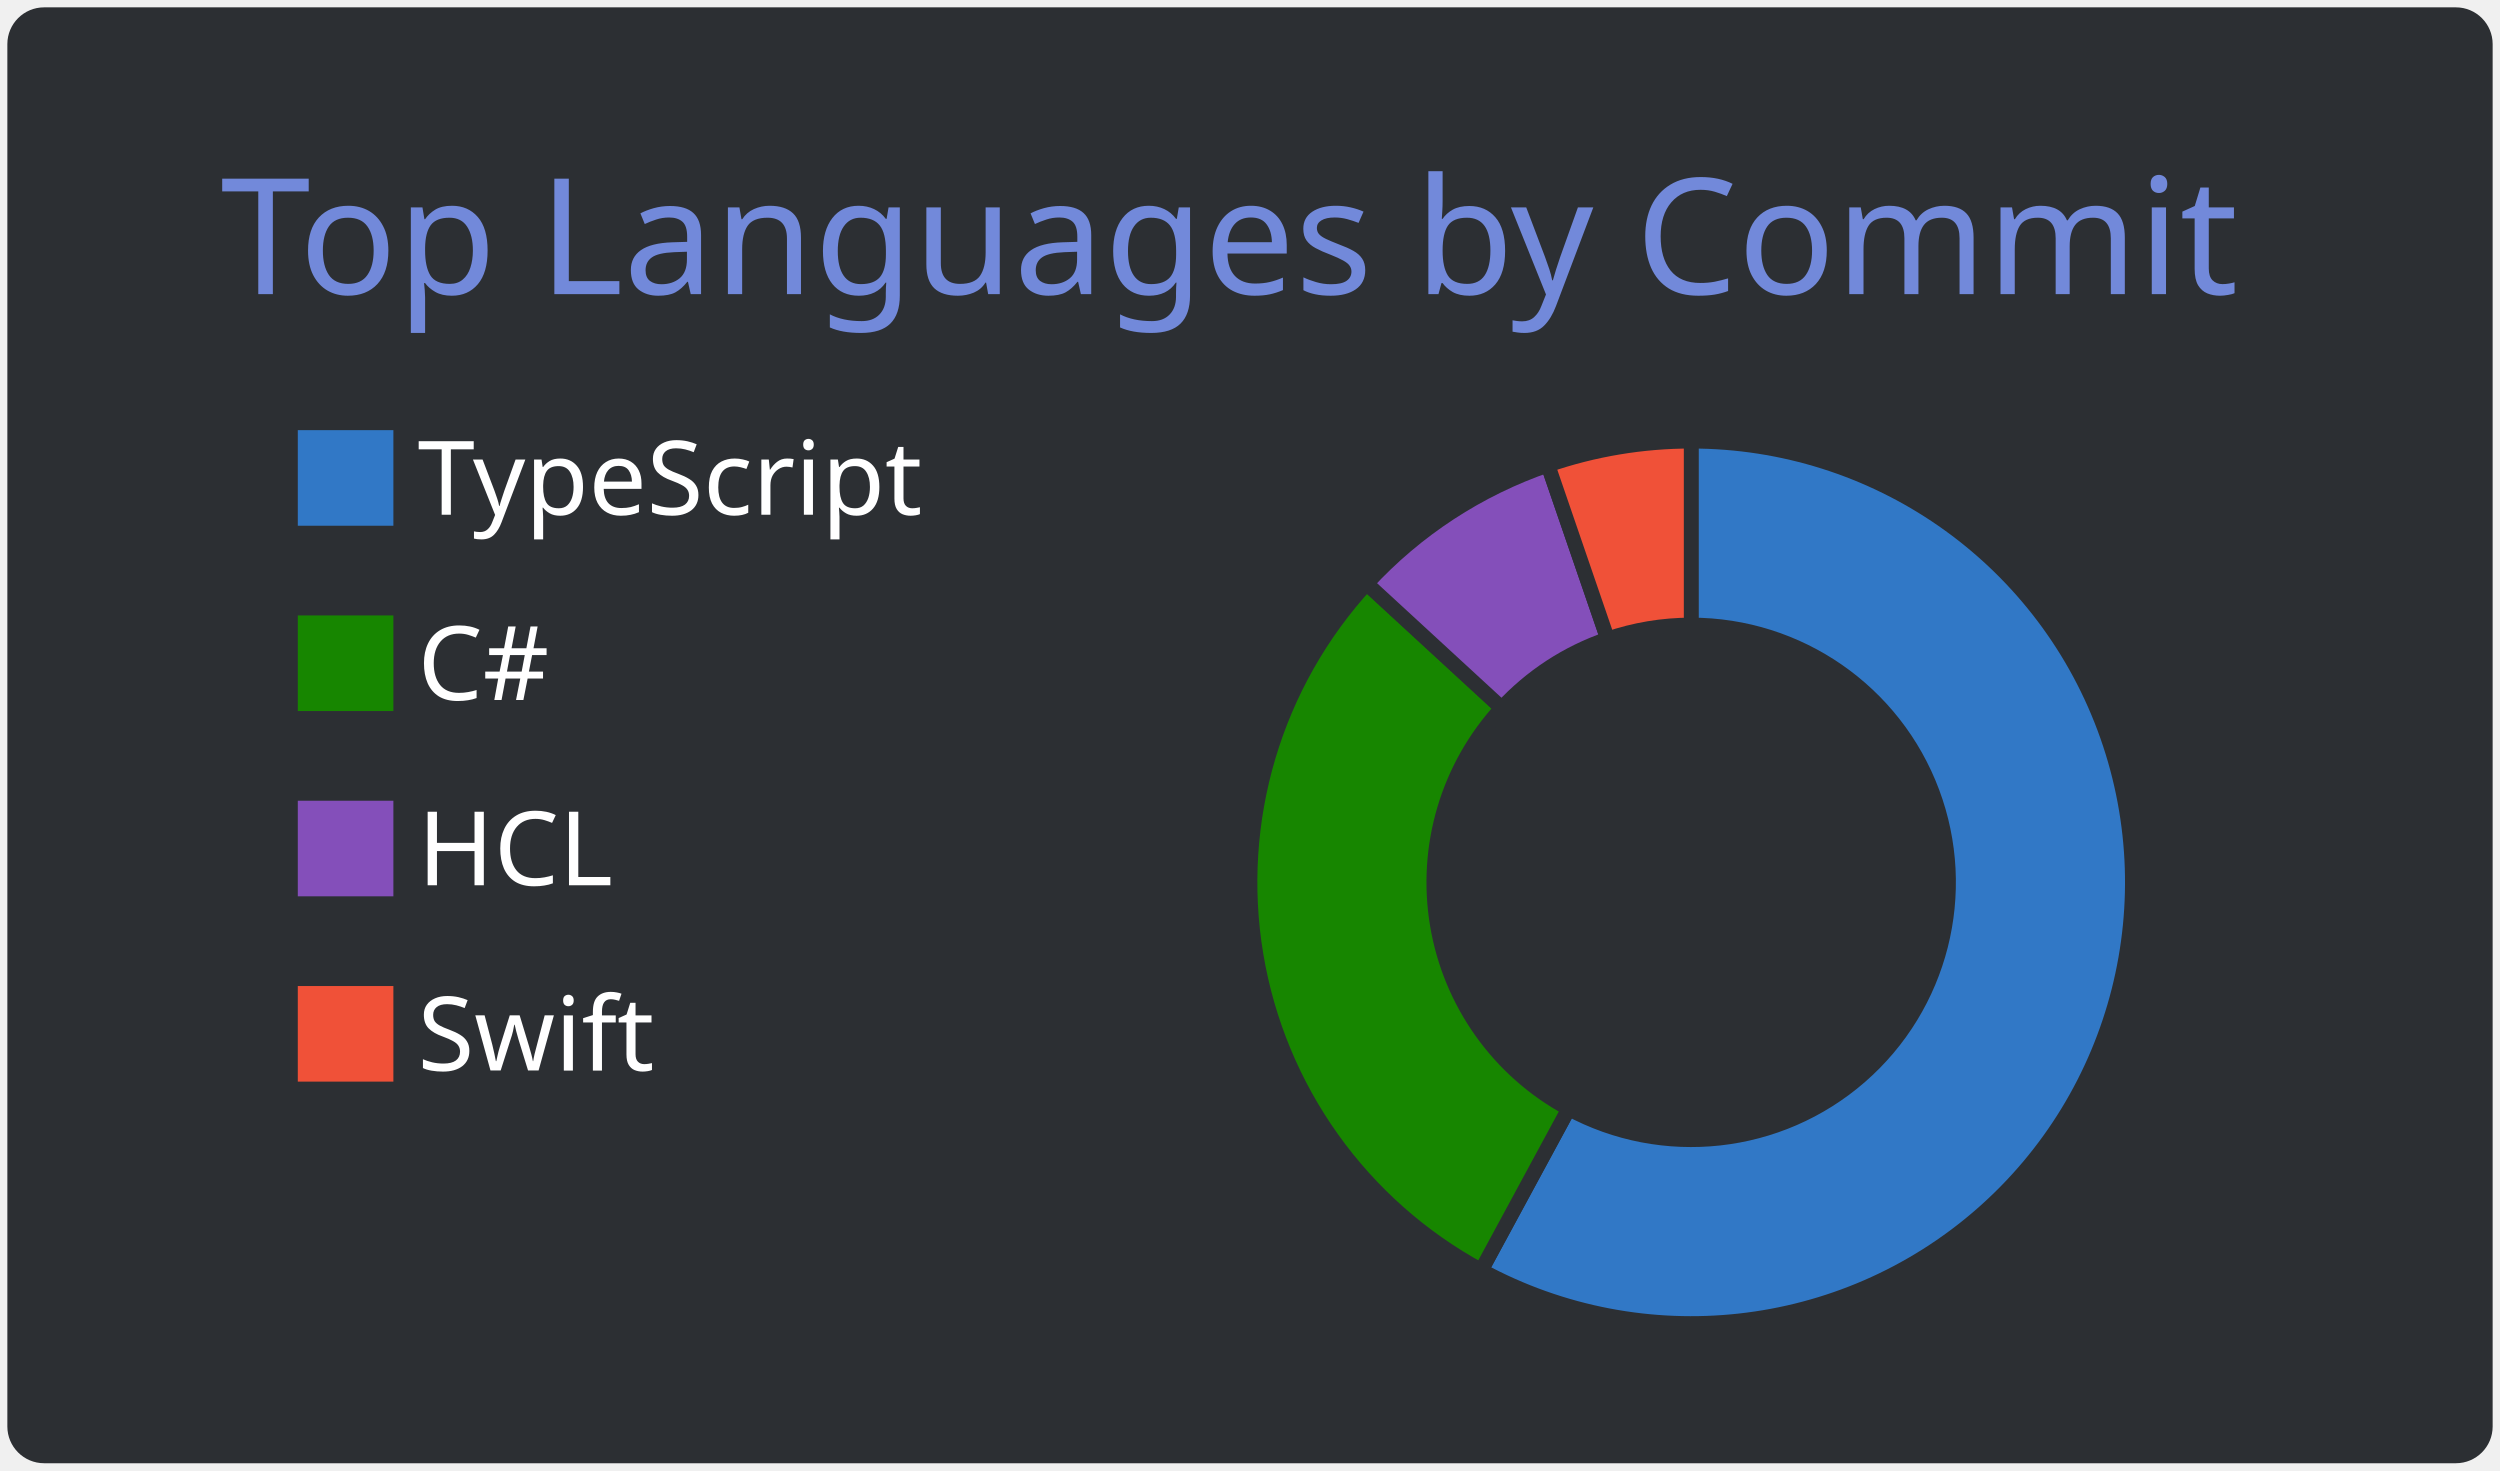
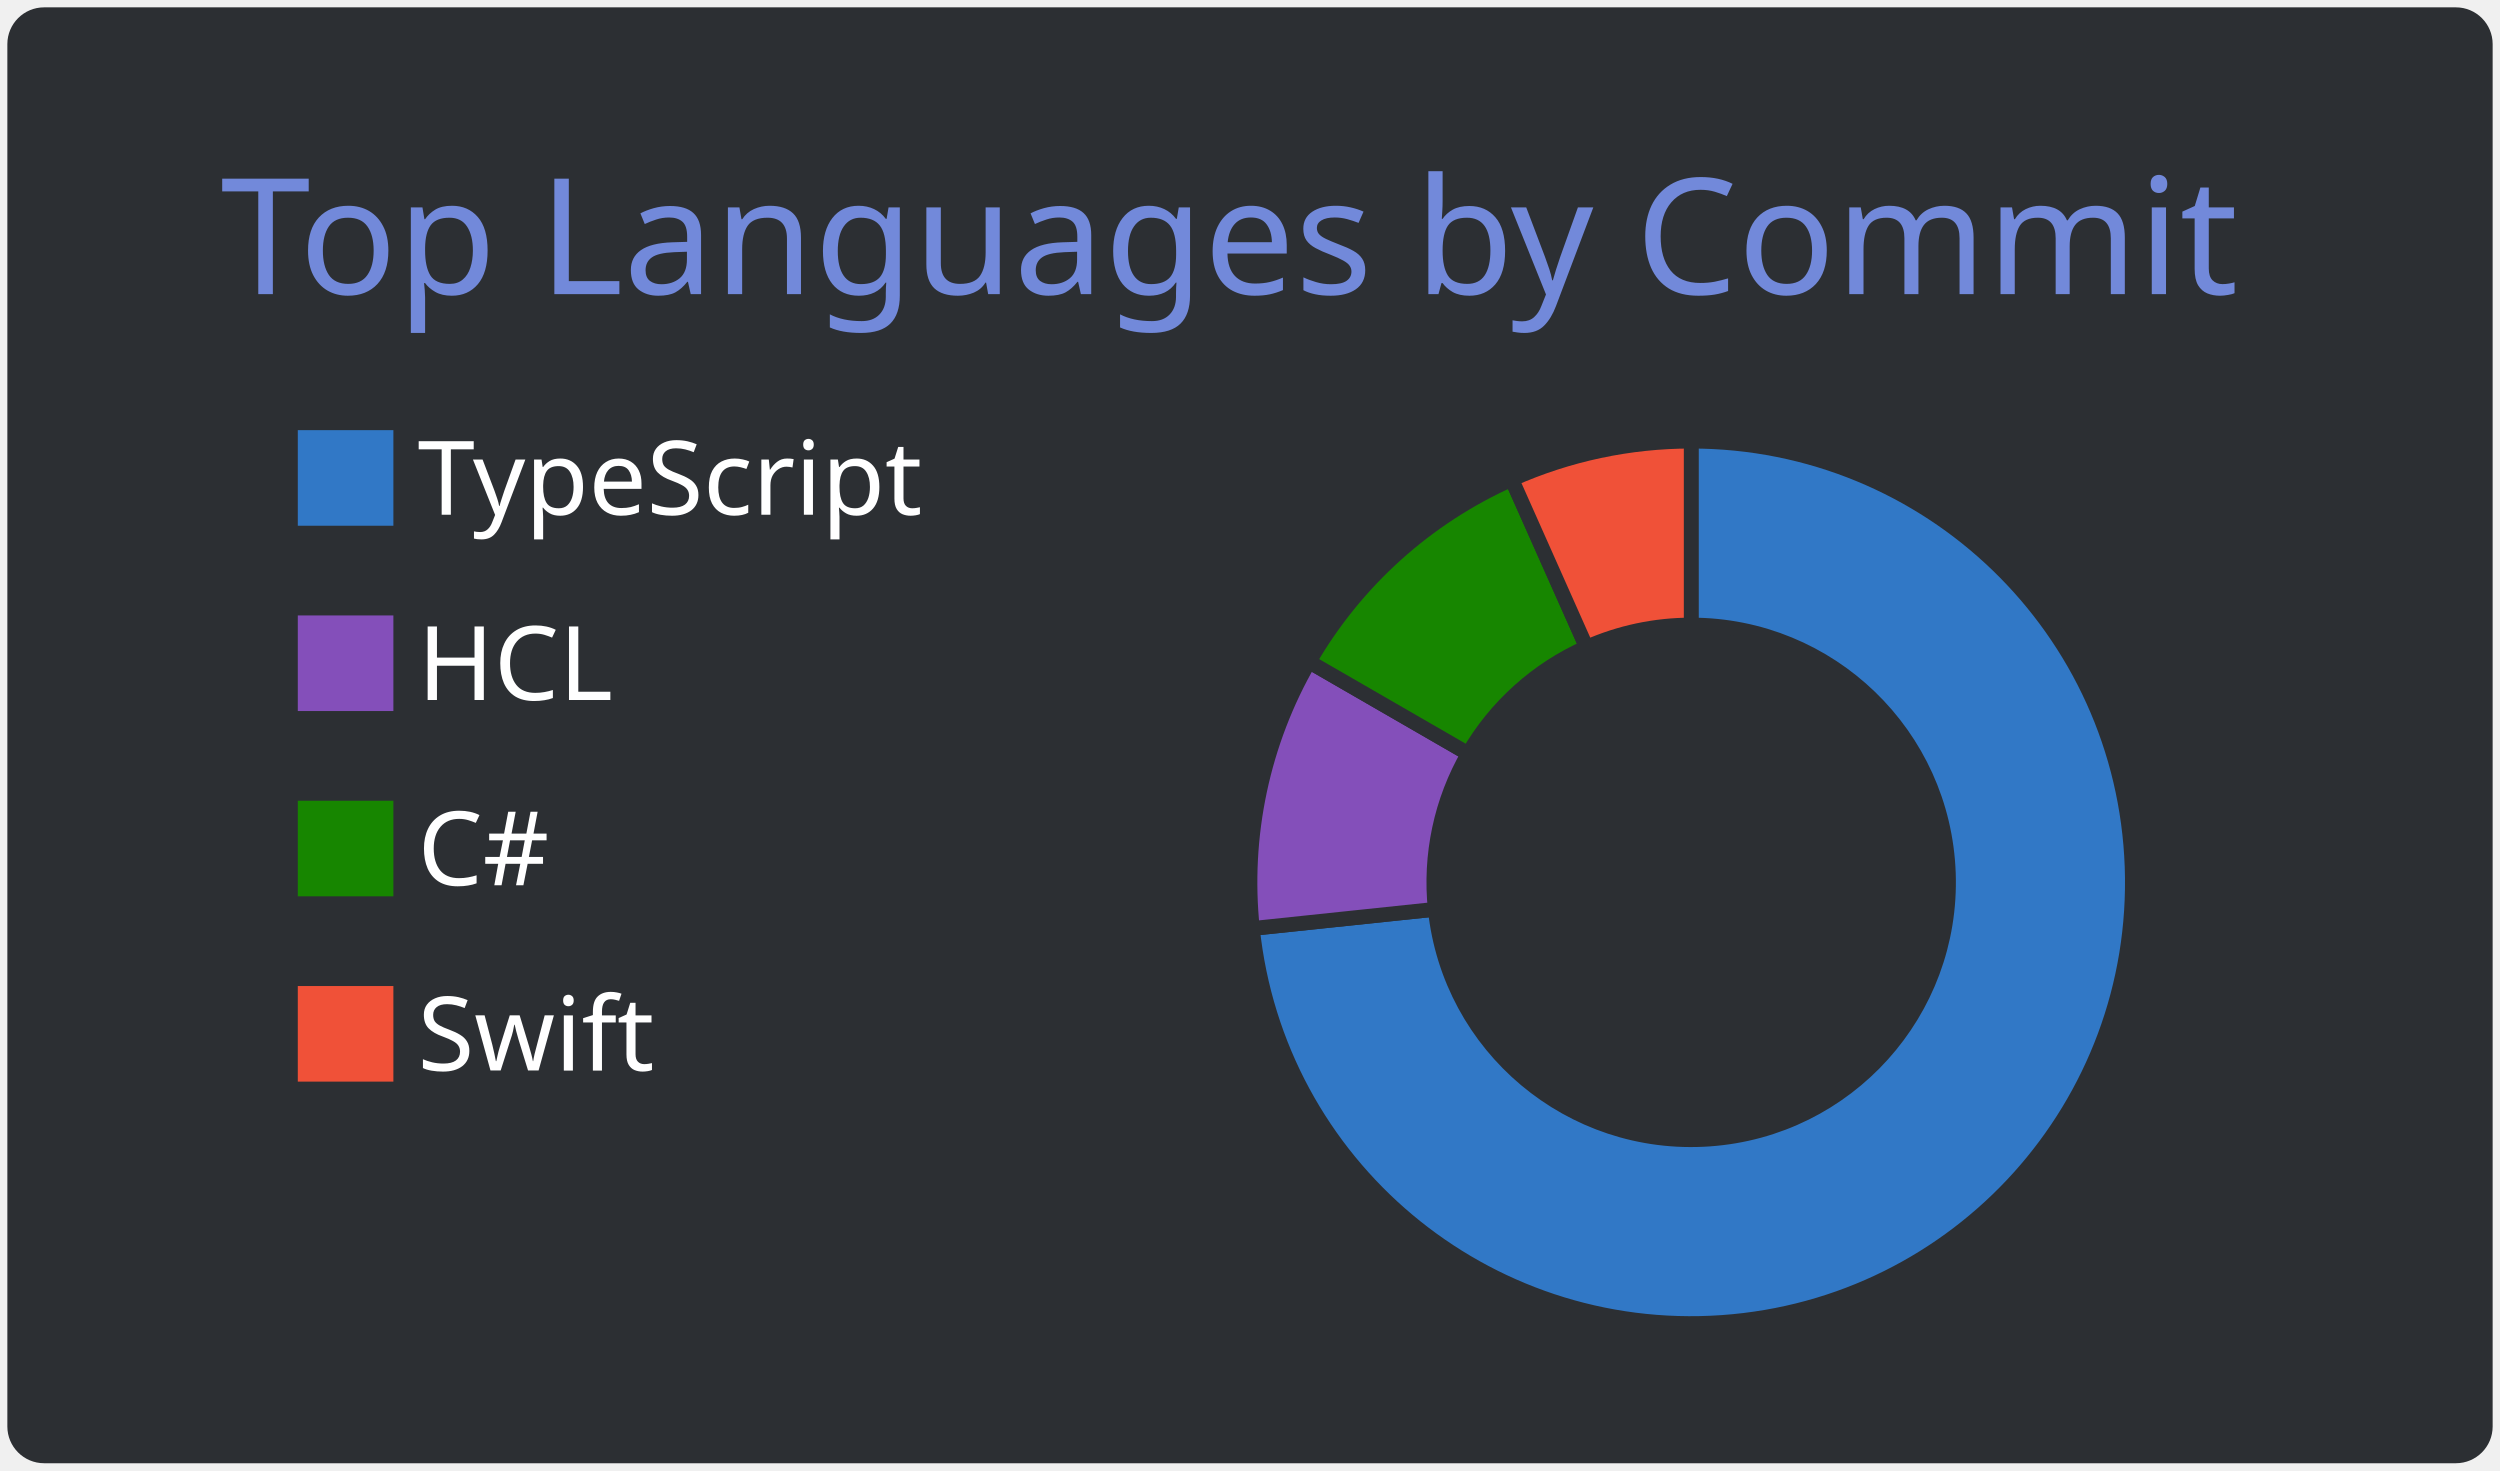
<svg xmlns="http://www.w3.org/2000/svg" width="340" height="200" viewBox="0 0 340 200">
  <style>* {
          font-family: 'Segoe UI', Ubuntu, "Helvetica Neue", Sans-Serif
        }</style>
  <g class="gpsc-root">
    <rect x="1" y="1" rx="5" ry="5" height="99%" width="99.412%" stroke="#000000" stroke-width="1" fill="#2c2f33" stroke-opacity="0" />
    <text x="30" y="40" class="gpsc-item" style="--gpsc-i: 0; font-size: 22px; fill: #7289da;">Top Languages by Commit</text>
    <g transform="translate(0,40)">
      <g transform="translate(40,0)">
        <rect y="18" width="14" height="14" class="gpsc-item" style="--gpsc-i: 0; stroke-width: 1px;" fill="#3178c6" stroke="#2c2f33" />
-         <rect y="43.2" width="14" height="14" class="gpsc-item" style="--gpsc-i: 1; stroke-width: 1px;" fill="#178600" stroke="#2c2f33" />
-         <rect y="68.4" width="14" height="14" class="gpsc-item" style="--gpsc-i: 2; stroke-width: 1px;" fill="#844FBA" stroke="#2c2f33" />
+         <rect y="43.2" width="14" height="14" class="gpsc-item" style="--gpsc-i: 1; stroke-width: 1px;" fill="#844FBA" stroke="#2c2f33" />
+         <rect y="68.4" width="14" height="14" class="gpsc-item" style="--gpsc-i: 2; stroke-width: 1px;" fill="#178600" stroke="#2c2f33" />
        <rect y="93.6" width="14" height="14" class="gpsc-item" style="--gpsc-i: 3; stroke-width: 1px;" fill="#F05138" stroke="#2c2f33" />
        <text x="16.8" y="30" class="gpsc-item" style="--gpsc-i: 0; fill: #ffffff; font-size: 14px;">TypeScript</text>
-         <text x="16.8" y="55.2" class="gpsc-item" style="--gpsc-i: 1; fill: #ffffff; font-size: 14px;">C#</text>
-         <text x="16.8" y="80.4" class="gpsc-item" style="--gpsc-i: 2; fill: #ffffff; font-size: 14px;">HCL</text>
+         <text x="16.8" y="55.2" class="gpsc-item" style="--gpsc-i: 1; fill: #ffffff; font-size: 14px;">HCL</text>
+         <text x="16.8" y="80.4" class="gpsc-item" style="--gpsc-i: 2; fill: #ffffff; font-size: 14px;">C#</text>
        <text x="16.8" y="105.6" class="gpsc-item" style="--gpsc-i: 3; fill: #ffffff; font-size: 14px;">Swift</text>
      </g>
      <g transform="translate( 230, 80 )">
        <g class="arc" style="--gpsc-i: 0;">
-           <path d="M3.67394039744206e-15,-60A60,60,0,1,1,-28.557,52.768L-16.658,30.782A35,35,0,1,0,2.1431318985078682e-15,-35Z" style="fill: #3178c6; stroke-width: 2px;" stroke="#2c2f33" />
+           <path d="M3.67394039744206e-15,-60A60,60,0,1,1,-59.671,6.272L-34.808,3.658A35,35,0,1,0,2.1431318985078682e-15,-35Z" style="fill: #3178c6; stroke-width: 2px;" stroke="#2c2f33" />
        </g>
        <g class="arc" style="--gpsc-i: 1;">
-           <path d="M-28.557,52.768A60,60,0,0,1,-44.143,-40.637L-25.75,-23.705A35,35,0,0,0,-16.658,30.782Z" style="fill: #178600; stroke-width: 2px;" stroke="#2c2f33" />
+           <path d="M-59.671,6.272A60,60,0,0,1,-51.962,-30L-30.311,-17.5A35,35,0,0,0,-34.808,3.658Z" style="fill: #844FBA; stroke-width: 2px;" stroke="#2c2f33" />
        </g>
        <g class="arc" style="--gpsc-i: 2;">
-           <path d="M-44.143,-40.637A60,60,0,0,1,-19.482,-56.749L-11.364,-33.104A35,35,0,0,0,-25.75,-23.705Z" style="fill: #844FBA; stroke-width: 2px;" stroke="#2c2f33" />
+           <path d="M-51.962,-30A60,60,0,0,1,-24.404,-54.813L-14.236,-31.974A35,35,0,0,0,-30.311,-17.5Z" style="fill: #178600; stroke-width: 2px;" stroke="#2c2f33" />
        </g>
        <g class="arc" style="--gpsc-i: 3;">
-           <path d="M-19.482,-56.749A60,60,0,0,1,-1.1021821192326178e-14,-60L-6.429395695523604e-15,-35A35,35,0,0,0,-11.364,-33.104Z" style="fill: #F05138; stroke-width: 2px;" stroke="#2c2f33" />
+           <path d="M-24.404,-54.813A60,60,0,0,1,-6.431252637433369e-14,-60L-3.7515640385027985e-14,-35A35,35,0,0,0,-14.236,-31.974Z" style="fill: #F05138; stroke-width: 2px;" stroke="#2c2f33" />
        </g>
      </g>
    </g>
  </g>
</svg>
